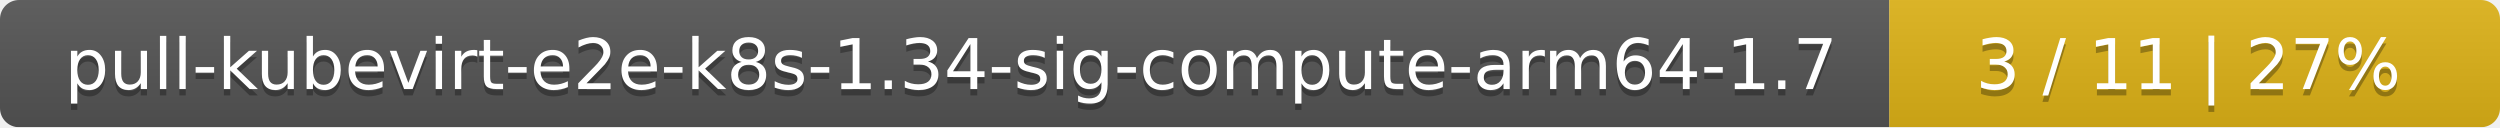
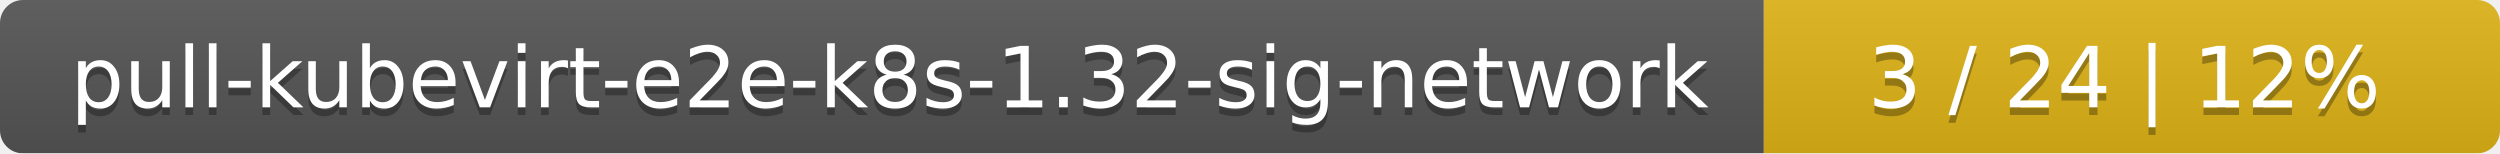
- <svg xmlns="http://www.w3.org/2000/svg" width="393" height="20">
+ <svg xmlns="http://www.w3.org/2000/svg" width="326" height="20">
  <linearGradient id="smooth" x2="0" y2="100%">
    <stop offset="0" stop-color="#bbb" stop-opacity=".1" />
    <stop offset="1" stop-opacity=".1" />
  </linearGradient>
  <mask id="round">
-     <rect width="393" height="20" rx="3" fill="#fff" />
+     <rect width="326" height="20" rx="3" fill="#fff" />
  </mask>
  <g mask="url(#round)">
-     <rect width="297" height="20" fill="#555" />
-     <rect x="297" width="96" height="20" fill="#dfb317" />
-     <rect width="393" height="20" fill="url(#smooth)" />
+     <rect width="230" height="20" fill="#555" />
+     <rect x="230" width="96" height="20" fill="#dfb317" />
+     <rect width="326" height="20" fill="url(#smooth)" />
  </g>
  <g fill="#fff" text-anchor="middle" font-family="DejaVu Sans,Verdana,Geneva,sans-serif" font-size="11">
-     <text x="149.5" y="15" fill="#010101" fill-opacity=".3">pull-kubevirt-e2e-k8s-1.34-sig-compute-arm64-1.7</text>
-     <text x="149.5" y="14">pull-kubevirt-e2e-k8s-1.34-sig-compute-arm64-1.7</text>
-     <text x="344" y="15" fill="#010101" fill-opacity=".3">3 / 11    |    27%</text>
-     <text x="344" y="14">3 / 11    |    27%</text>
+     <text x="116" y="15" fill="#010101" fill-opacity=".3">pull-kubevirt-e2e-k8s-1.32-sig-network</text>
+     <text x="116" y="14">pull-kubevirt-e2e-k8s-1.32-sig-network</text>
+     <text x="277" y="15" fill="#010101" fill-opacity=".3">3 / 24    |    12%</text>
+     <text x="277" y="14">3 / 24    |    12%</text>
  </g>
</svg>
